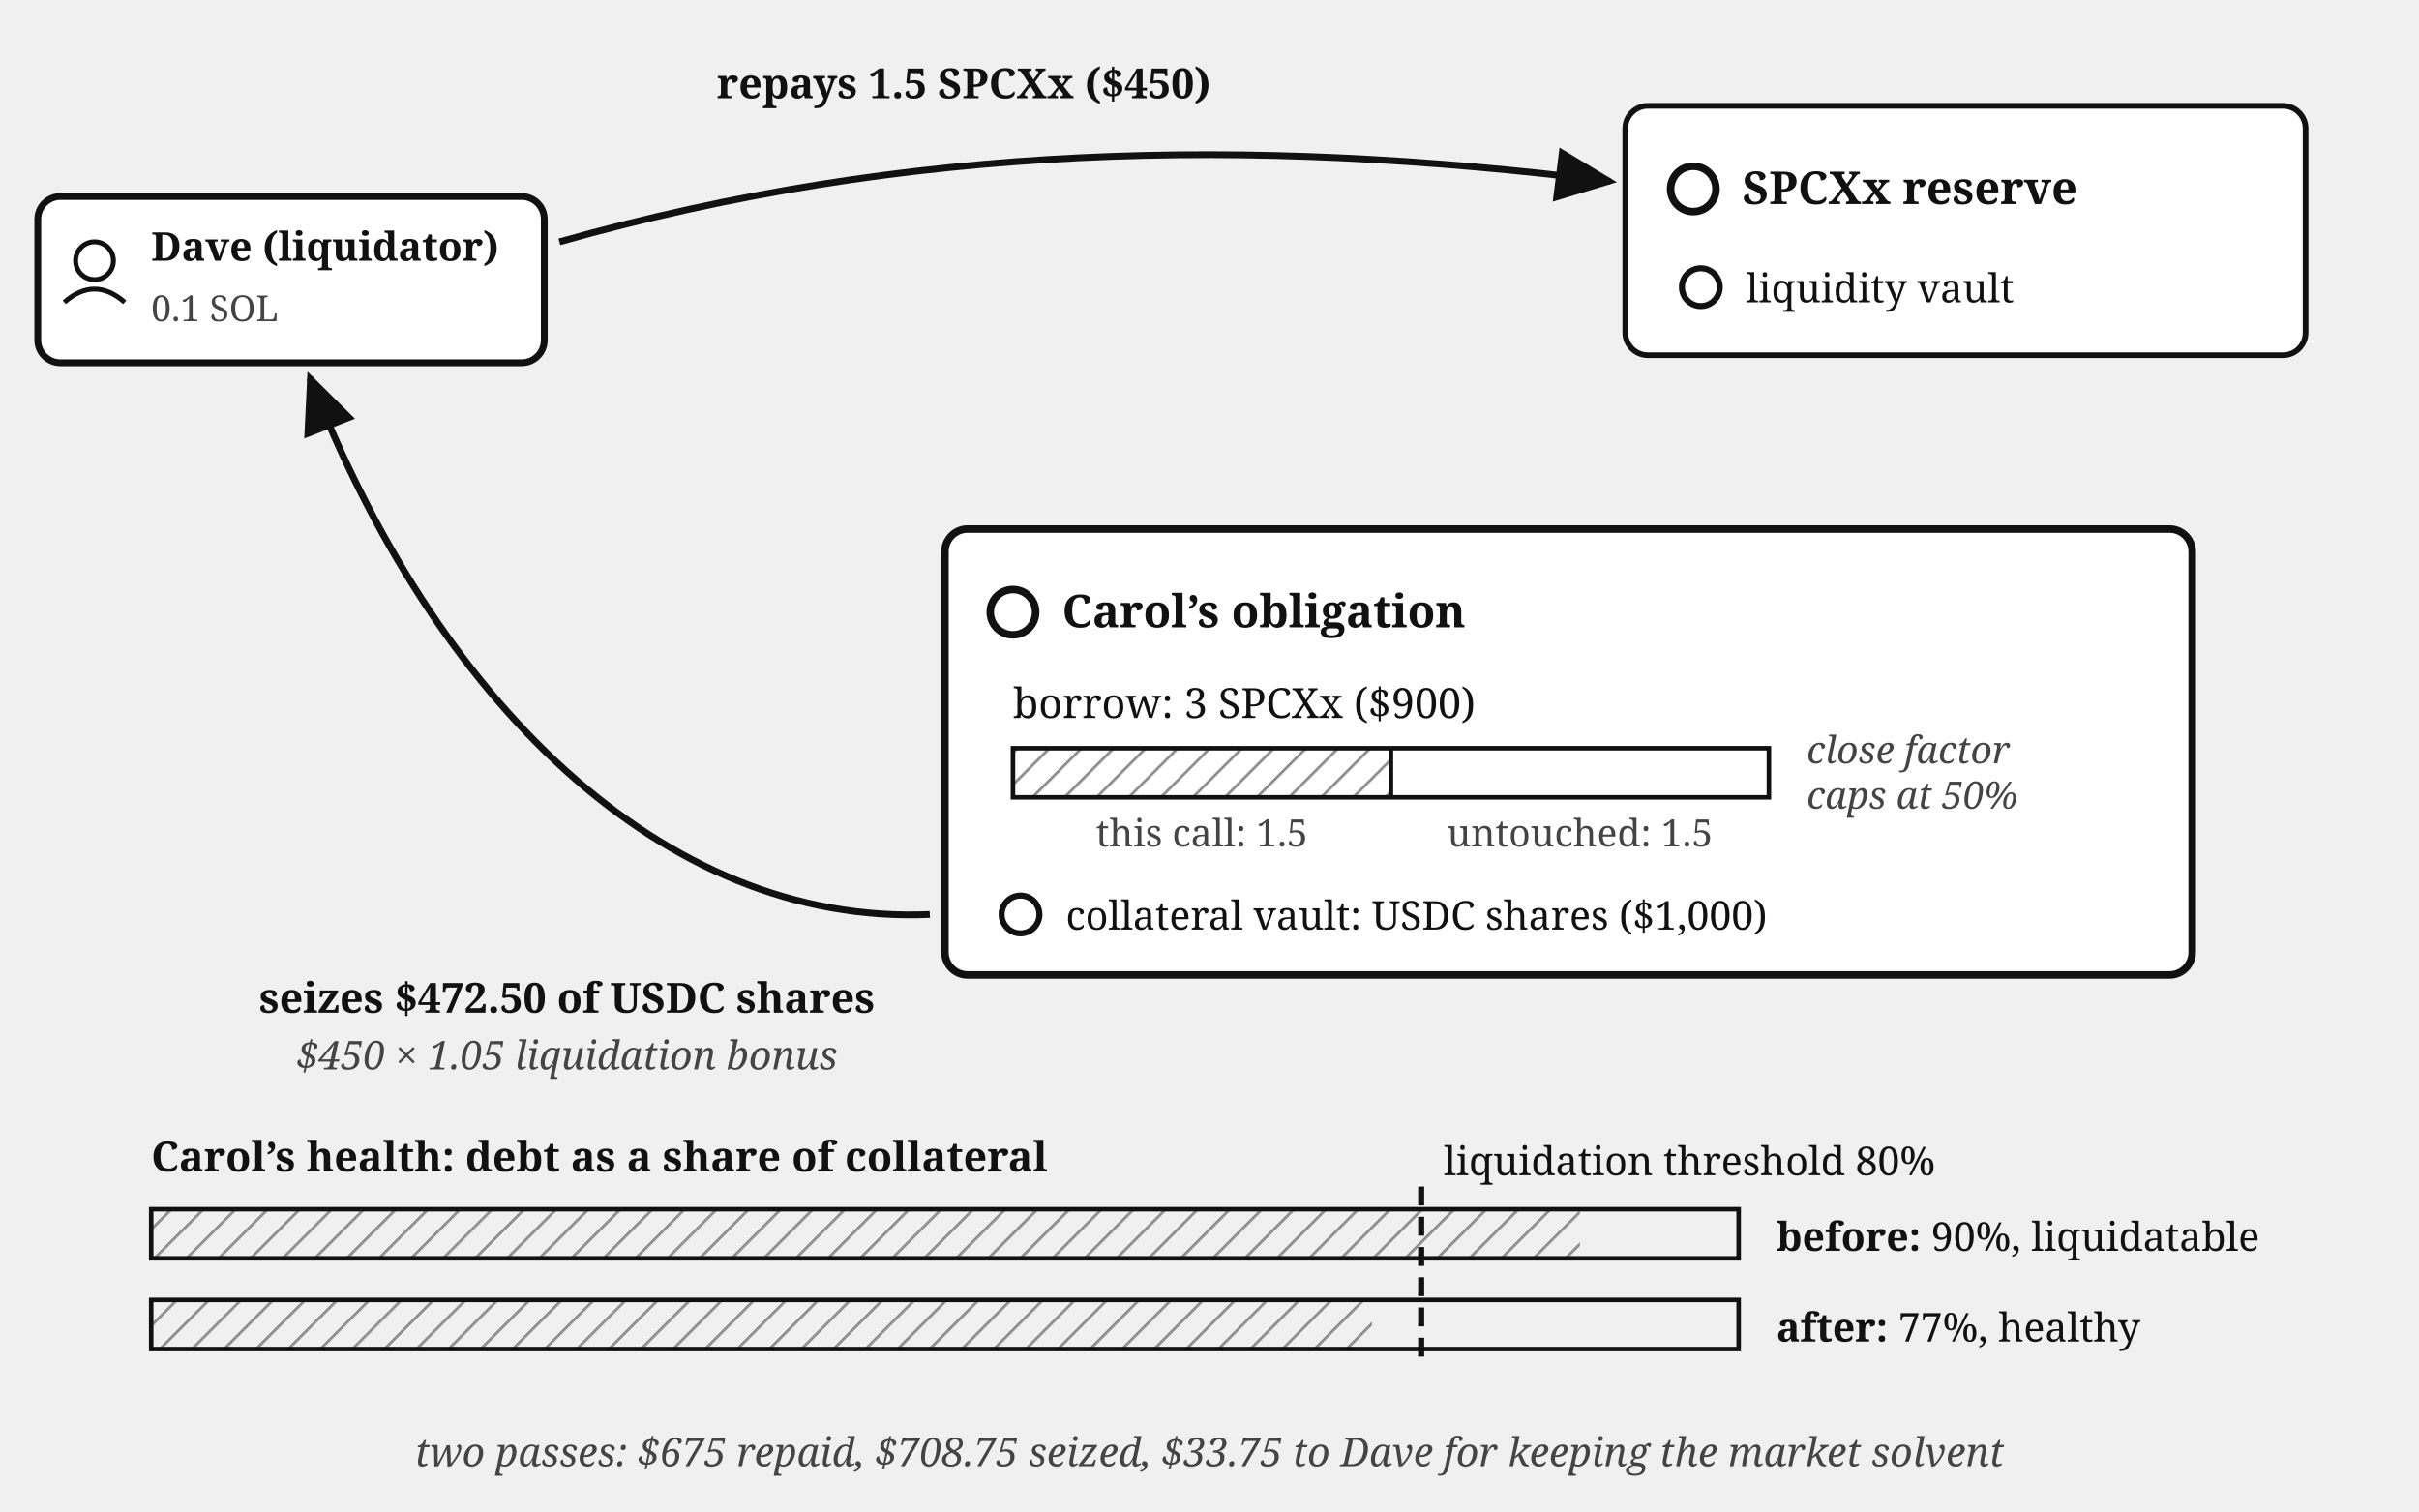
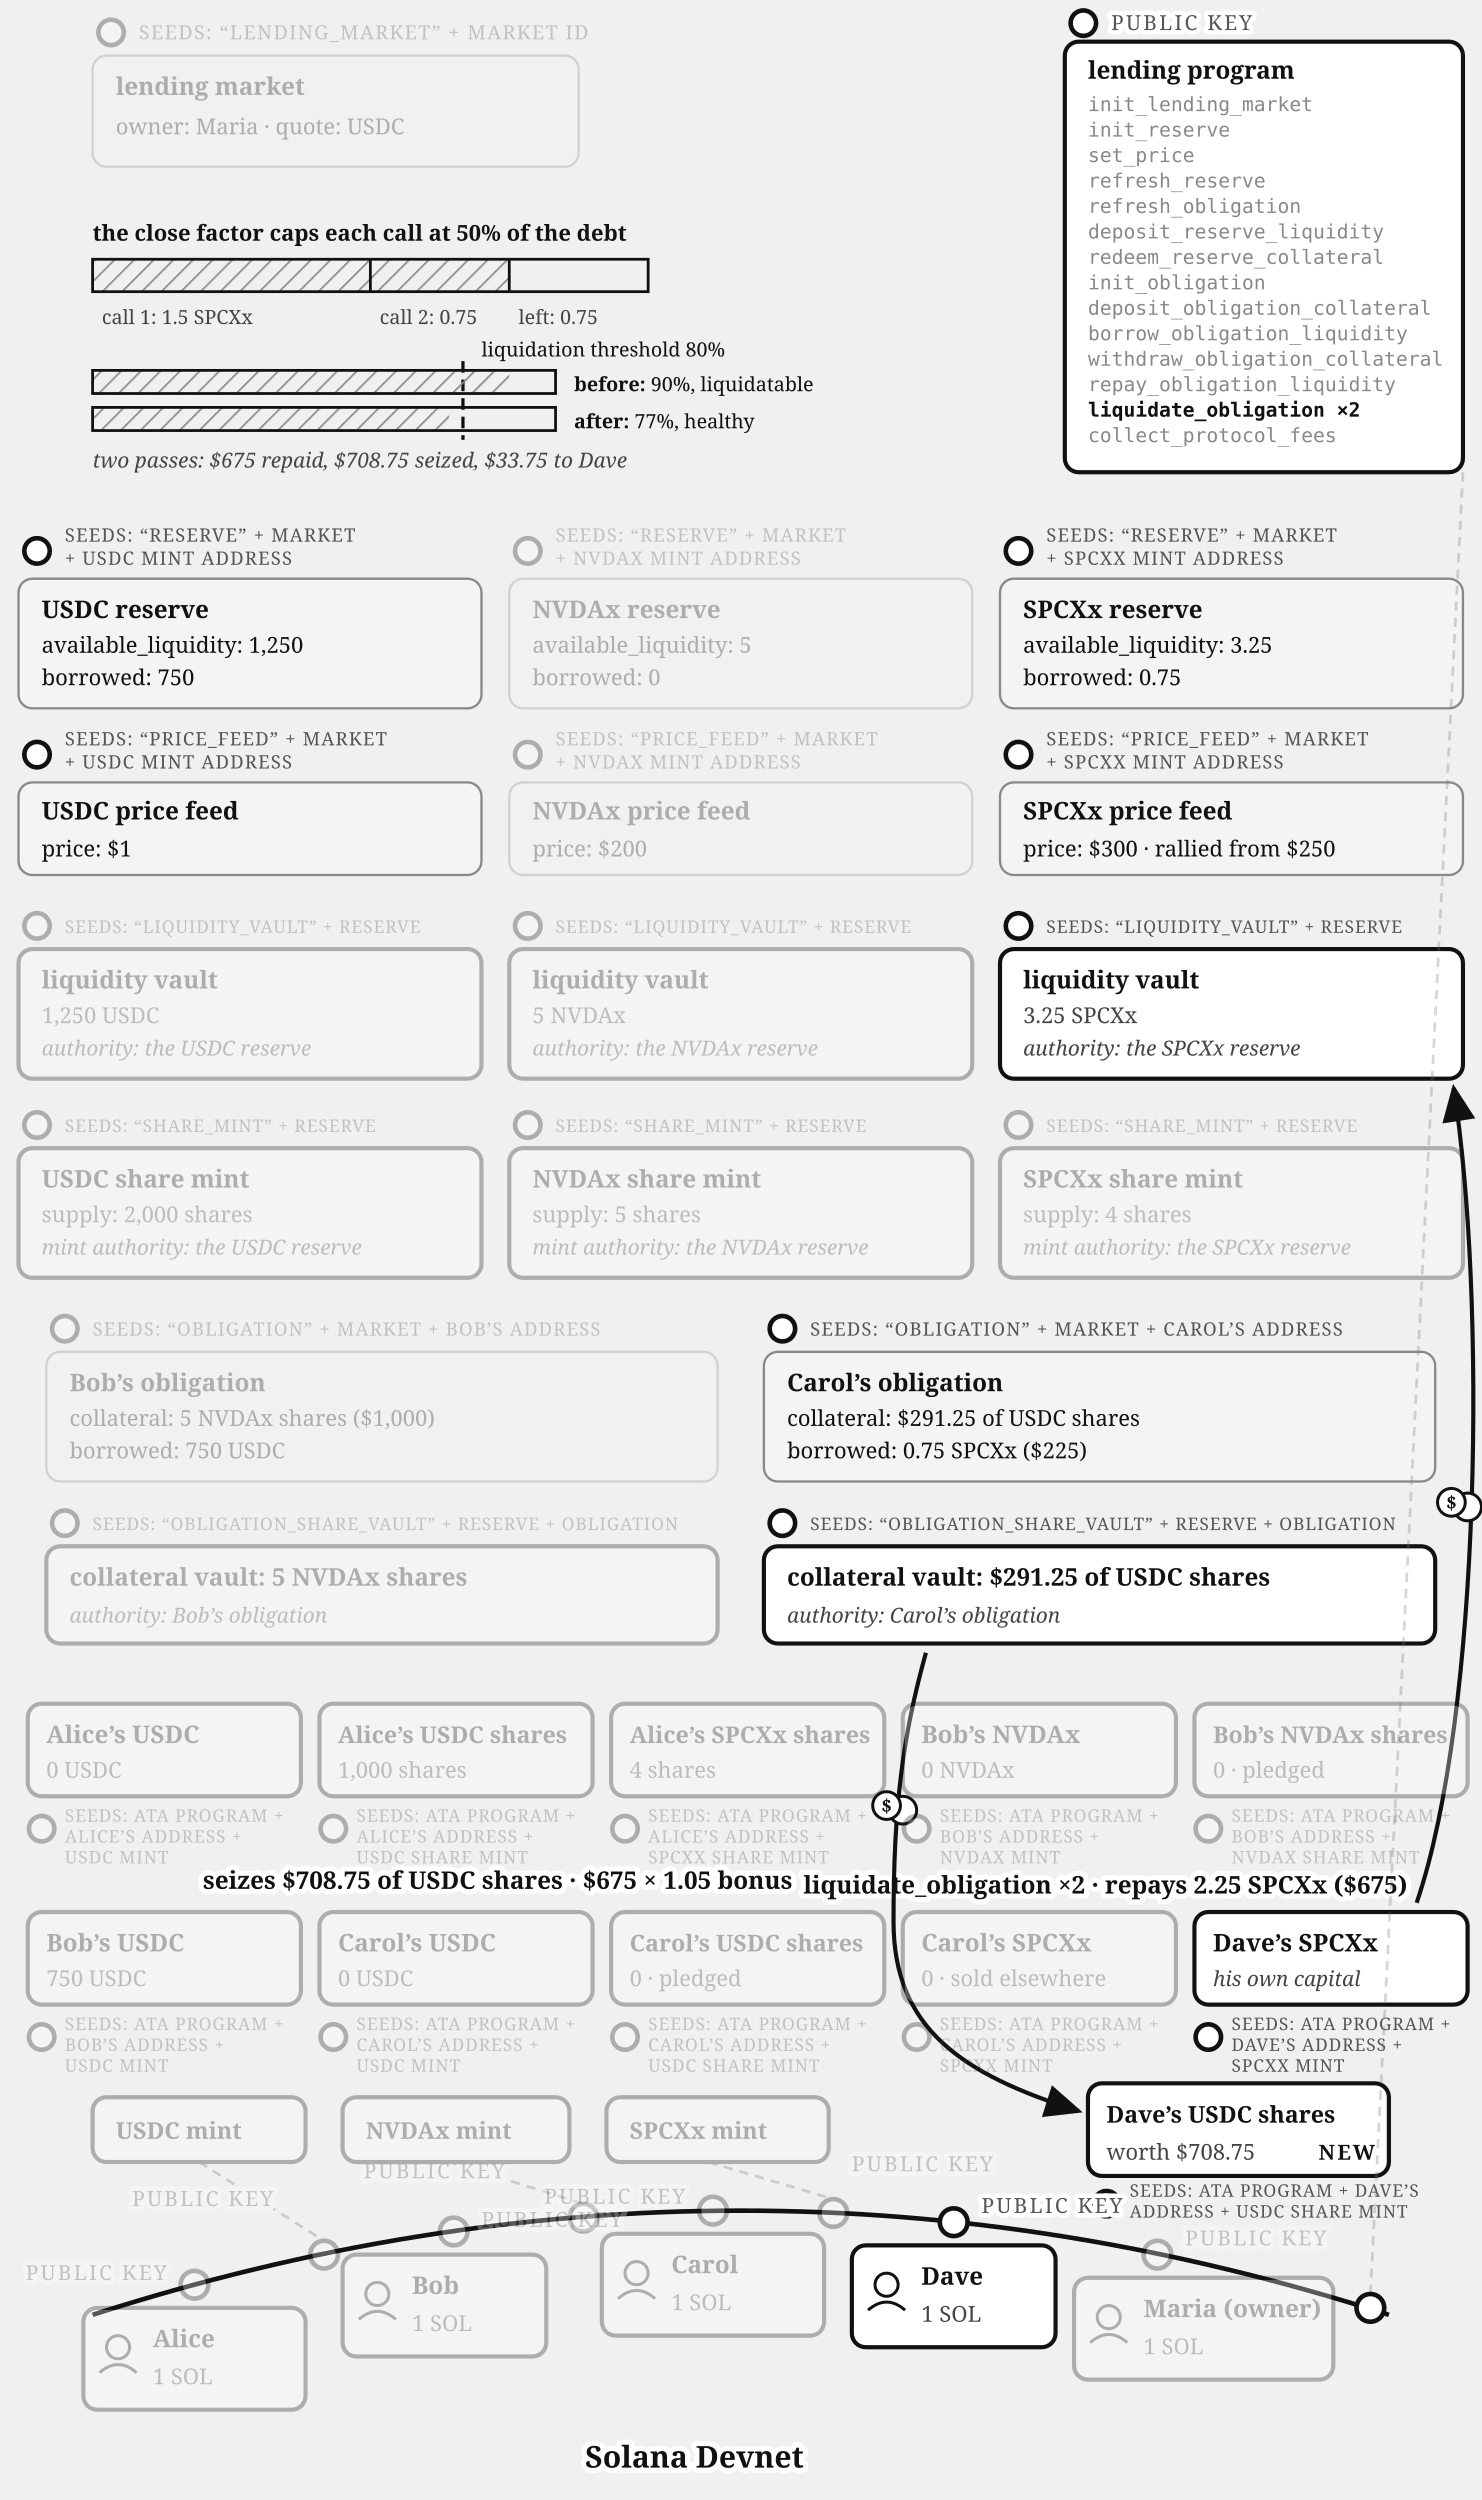
- <svg xmlns="http://www.w3.org/2000/svg" viewBox="0 0 640 400" font-family="Georgia, serif" fill="#111">
+ <svg xmlns="http://www.w3.org/2000/svg" viewBox="0 0 640 1080" font-family="Georgia, serif" fill="#111">
  <defs>
    <marker id="lending-liquidation-arr" markerWidth="9" markerHeight="8" refX="8" refY="4" orient="auto">
      <path d="M0,0 L9,4 L0,8 z" fill="#111" />
    </marker>
    <pattern id="lending-liquidation-hatch" width="6" height="6" patternUnits="userSpaceOnUse" patternTransform="rotate(45)">
      <line x1="0" y1="0" x2="0" y2="6" stroke="#888" stroke-width="1.4" />
    </pattern>
  </defs>
-   <rect x="10" y="52" width="134" height="44" rx="6" fill="#fff" stroke="#111" stroke-width="1.8" />
-   <circle cx="25" cy="69" r="5" fill="none" stroke="#111" stroke-width="1.3" />
-   <path d="M 17,80 Q 25,73 33,80" fill="none" stroke="#111" stroke-width="1.3" />
-   <text x="40" y="69" font-size="10.5" font-weight="bold">Dave (liquidator)</text>
-   <text x="40" y="85" font-size="9.5" fill="#444">0.1 SOL</text>
-   <rect x="430" y="28" width="180" height="66" rx="6" fill="#fff" stroke="#111" stroke-width="1.5" />
-   <circle cx="448" cy="50" r="6" fill="#fff" stroke="#111" stroke-width="2" />
-   <text x="461" y="54" font-size="12" font-weight="bold">SPCXx reserve</text>
-   <circle cx="450" cy="76" r="5" fill="#fff" stroke="#111" stroke-width="1.6" />
-   <text x="462" y="80" font-size="10.5">liquidity vault</text>
-   <path d="M 148,64 C 240,38 330,36 426,48" fill="none" stroke="#111" stroke-width="1.8" marker-end="url(#lending-liquidation-arr)" />
-   <text x="255" y="26" font-size="11" font-weight="bold" text-anchor="middle">repays 1.5 SPCXx ($450)</text>
-   <rect x="250" y="140" width="330" height="118" rx="6" fill="#fff" stroke="#111" stroke-width="2" />
-   <circle cx="268" cy="162" r="6" fill="#fff" stroke="#111" stroke-width="2" />
-   <text x="281" y="166" font-size="12" font-weight="bold">Carol’s obligation</text>
-   <text x="268" y="190" font-size="11">borrow: 3 SPCXx ($900)</text>
-   <rect x="268" y="198" width="100" height="13" fill="url(#lending-liquidation-hatch)" stroke="none" />
-   <rect x="268" y="198" width="200" height="13" fill="none" stroke="#111" stroke-width="1.2" />
-   <line x1="368" y1="198" x2="368" y2="211" stroke="#111" stroke-width="1.2" />
-   <text x="318" y="224" font-size="10" fill="#444" text-anchor="middle">this call: 1.5</text>
-   <text x="418" y="224" font-size="10" fill="#444" text-anchor="middle">untouched: 1.5</text>
-   <text x="478" y="202" font-size="10" font-style="italic" fill="#444">close factor</text>
-   <text x="478" y="214" font-size="10" font-style="italic" fill="#444">caps at 50%</text>
-   <circle cx="270" cy="242" r="5" fill="#fff" stroke="#111" stroke-width="1.6" />
-   <text x="282" y="246" font-size="10.5">collateral vault: USDC shares ($1,000)</text>
-   <path d="M 246,242 C 175,245 115,185 82,100" fill="none" stroke="#111" stroke-width="1.8" marker-end="url(#lending-liquidation-arr)" />
-   <text x="150" y="268" font-size="11" font-weight="bold" text-anchor="middle">seizes $472.50 of USDC shares</text>
-   <text x="150" y="283" font-size="10.5" font-style="italic" fill="#444" text-anchor="middle">$450 × 1.05 liquidation bonus</text>
-   <text x="40" y="310" font-size="11" font-weight="bold">Carol’s health: debt as a share of collateral</text>
-   <rect x="40" y="320" width="378" height="13" fill="url(#lending-liquidation-hatch)" stroke="none" />
-   <rect x="40" y="320" width="420" height="13" fill="none" stroke="#111" stroke-width="1.2" />
-   <text x="470" y="331" font-size="10.5">
+   <g opacity="0.3">
+     <circle cx="48" cy="14" r="5.5" fill="#fff" stroke="#111" stroke-width="2" />
+     <text x="60" y="17" font-size="8.5" letter-spacing="0.6" fill="#555">SEEDS: “LENDING_MARKET” + MARKET ID</text>
+     <rect x="40" y="24" width="210" height="48" rx="6" fill="#f4f4f2" stroke="#888" />
+     <text x="50" y="41" font-size="10.5" font-weight="bold">lending market</text>
+     <text x="50" y="58" font-size="9.5">owner: Maria · quote: USDC</text>
+   </g>
+   <text x="40" y="104" font-size="9.5" font-weight="bold">the close factor caps each call at 50% of the debt</text>
+   <rect x="40" y="112" width="180" height="14" fill="url(#lending-liquidation-hatch)" stroke="none" />
+   <rect x="40" y="112" width="240" height="14" fill="none" stroke="#111" stroke-width="1.2" />
+   <line x1="160" y1="112" x2="160" y2="126" stroke="#111" stroke-width="1.2" />
+   <line x1="220" y1="112" x2="220" y2="126" stroke="#111" stroke-width="1.2" />
+   <text x="44" y="140" font-size="8.5" fill="#444">call 1: 1.5 SPCXx</text>
+   <text x="164" y="140" font-size="8.5" fill="#444">call 2: 0.75</text>
+   <text x="224" y="140" font-size="8.5" fill="#444">left: 0.75</text>
+   <line x1="200" y1="156" x2="200" y2="190" stroke="#111" stroke-width="1.4" stroke-dasharray="5 3" />
+   <text x="208" y="154" font-size="8.5">liquidation threshold 80%</text>
+   <rect x="40" y="160" width="180" height="10" fill="url(#lending-liquidation-hatch)" stroke="none" />
+   <rect x="40" y="160" width="200" height="10" fill="none" stroke="#111" stroke-width="1.2" />
+   <text x="248" y="169" font-size="8.5">
    <tspan font-weight="bold">before:</tspan> 90%, liquidatable</text>
-   <rect x="40" y="344" width="323" height="13" fill="url(#lending-liquidation-hatch)" stroke="none" />
-   <rect x="40" y="344" width="420" height="13" fill="none" stroke="#111" stroke-width="1.2" />
-   <text x="470" y="355" font-size="10.5">
+   <rect x="40" y="176" width="154" height="10" fill="url(#lending-liquidation-hatch)" stroke="none" />
+   <rect x="40" y="176" width="200" height="10" fill="none" stroke="#111" stroke-width="1.2" />
+   <text x="248" y="185" font-size="8.5">
    <tspan font-weight="bold">after:</tspan> 77%, healthy</text>
-   <line x1="376" y1="314" x2="376" y2="362" stroke="#111" stroke-width="1.6" stroke-dasharray="5 3" />
-   <text x="382" y="311" font-size="10.5">liquidation threshold 80%</text>
-   <text x="320" y="388" font-size="10.5" font-style="italic" fill="#444" text-anchor="middle">two passes: $675 repaid, $708.75 seized, $33.75 to Dave for keeping the market solvent</text>
+   <text x="40" y="202" font-size="9" fill="#444" font-style="italic">two passes: $675 repaid, $708.75 seized, $33.75 to Dave</text>
+   <g>
+     <circle cx="468" cy="10" r="5.5" fill="#fff" stroke="#111" stroke-width="2" />
+     <text stroke="#fff" stroke-width="4" paint-order="stroke" stroke-linejoin="round" x="480" y="13" font-size="9" letter-spacing="1" fill="#555">PUBLIC KEY</text>
+     <rect x="460" y="18" width="172" height="186" rx="6" fill="#fff" stroke="#111" stroke-width="1.8" />
+     <text x="470" y="34" font-size="10.5" font-weight="bold">lending program</text>
+     <text x="470" y="48" font-size="8.5" font-family="Menlo, monospace" fill="#888">init_lending_market</text>
+     <text x="470" y="59" font-size="8.5" font-family="Menlo, monospace" fill="#888">init_reserve</text>
+     <text x="470" y="70" font-size="8.5" font-family="Menlo, monospace" fill="#888">set_price</text>
+     <text x="470" y="81" font-size="8.5" font-family="Menlo, monospace" fill="#888">refresh_reserve</text>
+     <text x="470" y="92" font-size="8.5" font-family="Menlo, monospace" fill="#888">refresh_obligation</text>
+     <text x="470" y="103" font-size="8.5" font-family="Menlo, monospace" fill="#888">deposit_reserve_liquidity</text>
+     <text x="470" y="114" font-size="8.5" font-family="Menlo, monospace" fill="#888">redeem_reserve_collateral</text>
+     <text x="470" y="125" font-size="8.5" font-family="Menlo, monospace" fill="#888">init_obligation</text>
+     <text x="470" y="136" font-size="8.5" font-family="Menlo, monospace" fill="#888">deposit_obligation_collateral</text>
+     <text x="470" y="147" font-size="8.5" font-family="Menlo, monospace" fill="#888">borrow_obligation_liquidity</text>
+     <text x="470" y="158" font-size="8.5" font-family="Menlo, monospace" fill="#888">withdraw_obligation_collateral</text>
+     <text x="470" y="169" font-size="8.5" font-family="Menlo, monospace" fill="#888">repay_obligation_liquidity</text>
+     <text x="470" y="180" font-size="8.5" font-family="Menlo, monospace" font-weight="bold">liquidate_obligation ×2</text>
+     <text x="470" y="191" font-size="8.5" font-family="Menlo, monospace" fill="#888">collect_protocol_fees</text>
+   </g>
+   <g>
+     <circle cx="16" cy="238" r="5.5" fill="#fff" stroke="#111" stroke-width="2" />
+     <text x="28" y="234" font-size="8" letter-spacing="0.5" fill="#555">SEEDS: “RESERVE” + MARKET</text>
+     <text x="28" y="244" font-size="8" letter-spacing="0.5" fill="#555">+ USDC MINT ADDRESS</text>
+     <rect x="8" y="250" width="200" height="56" rx="6" fill="#f4f4f2" stroke="#888" />
+     <text x="18" y="267" font-size="10.5" font-weight="bold">USDC reserve</text>
+     <text x="18" y="282" font-size="9.5">available_liquidity: 1,250</text>
+     <text x="18" y="296" font-size="9.5">borrowed: 750</text>
+   </g>
+   <g>
+     <circle cx="16" cy="326" r="5.5" fill="#fff" stroke="#111" stroke-width="2" />
+     <text x="28" y="322" font-size="8" letter-spacing="0.5" fill="#555">SEEDS: “PRICE_FEED” + MARKET</text>
+     <text x="28" y="332" font-size="8" letter-spacing="0.5" fill="#555">+ USDC MINT ADDRESS</text>
+     <rect x="8" y="338" width="200" height="40" rx="6" fill="#f4f4f2" stroke="#888" />
+     <text x="18" y="354" font-size="10.5" font-weight="bold">USDC price feed</text>
+     <text x="18" y="370" font-size="9.5">price: $1</text>
+   </g>
+   <g opacity="0.3">
+     <circle cx="16" cy="400" r="5.5" fill="#fff" stroke="#111" stroke-width="2" />
+     <text x="28" y="403" font-size="7.5" letter-spacing="0.4" fill="#555">SEEDS: “LIQUIDITY_VAULT” + RESERVE</text>
+     <rect x="8" y="410" width="200" height="56" rx="6" fill="#fff" stroke="#111" stroke-width="1.8" />
+     <text x="18" y="427" font-size="10.5" font-weight="bold">liquidity vault</text>
+     <text x="18" y="442" font-size="9.5" fill="#444">1,250 USDC</text>
+     <text x="18" y="456" font-size="9" fill="#444" font-style="italic">authority: the USDC reserve</text>
+   </g>
+   <g opacity="0.3">
+     <circle cx="16" cy="486" r="5.5" fill="#fff" stroke="#111" stroke-width="2" />
+     <text x="28" y="489" font-size="7.5" letter-spacing="0.4" fill="#555">SEEDS: “SHARE_MINT” + RESERVE</text>
+     <rect x="8" y="496" width="200" height="56" rx="6" fill="#fff" stroke="#111" stroke-width="1.8" />
+     <text x="18" y="513" font-size="10.5" font-weight="bold">USDC share mint</text>
+     <text x="18" y="528" font-size="9.5" fill="#444">supply: 2,000 shares</text>
+     <text x="18" y="542" font-size="9" fill="#444" font-style="italic">mint authority: the USDC reserve</text>
+   </g>
+   <g opacity="0.3">
+     <circle cx="228" cy="238" r="5.5" fill="#fff" stroke="#111" stroke-width="2" />
+     <text x="240" y="234" font-size="8" letter-spacing="0.5" fill="#555">SEEDS: “RESERVE” + MARKET</text>
+     <text x="240" y="244" font-size="8" letter-spacing="0.5" fill="#555">+ NVDAX MINT ADDRESS</text>
+     <rect x="220" y="250" width="200" height="56" rx="6" fill="#f4f4f2" stroke="#888" />
+     <text x="230" y="267" font-size="10.5" font-weight="bold">NVDAx reserve</text>
+     <text x="230" y="282" font-size="9.5">available_liquidity: 5</text>
+     <text x="230" y="296" font-size="9.5">borrowed: 0</text>
+   </g>
+   <g opacity="0.3">
+     <circle cx="228" cy="326" r="5.5" fill="#fff" stroke="#111" stroke-width="2" />
+     <text x="240" y="322" font-size="8" letter-spacing="0.5" fill="#555">SEEDS: “PRICE_FEED” + MARKET</text>
+     <text x="240" y="332" font-size="8" letter-spacing="0.5" fill="#555">+ NVDAX MINT ADDRESS</text>
+     <rect x="220" y="338" width="200" height="40" rx="6" fill="#f4f4f2" stroke="#888" />
+     <text x="230" y="354" font-size="10.5" font-weight="bold">NVDAx price feed</text>
+     <text x="230" y="370" font-size="9.5">price: $200</text>
+   </g>
+   <g opacity="0.3">
+     <circle cx="228" cy="400" r="5.5" fill="#fff" stroke="#111" stroke-width="2" />
+     <text x="240" y="403" font-size="7.5" letter-spacing="0.4" fill="#555">SEEDS: “LIQUIDITY_VAULT” + RESERVE</text>
+     <rect x="220" y="410" width="200" height="56" rx="6" fill="#fff" stroke="#111" stroke-width="1.8" />
+     <text x="230" y="427" font-size="10.5" font-weight="bold">liquidity vault</text>
+     <text x="230" y="442" font-size="9.5" fill="#444">5 NVDAx</text>
+     <text x="230" y="456" font-size="9" fill="#444" font-style="italic">authority: the NVDAx reserve</text>
+   </g>
+   <g opacity="0.3">
+     <circle cx="228" cy="486" r="5.5" fill="#fff" stroke="#111" stroke-width="2" />
+     <text x="240" y="489" font-size="7.5" letter-spacing="0.4" fill="#555">SEEDS: “SHARE_MINT” + RESERVE</text>
+     <rect x="220" y="496" width="200" height="56" rx="6" fill="#fff" stroke="#111" stroke-width="1.8" />
+     <text x="230" y="513" font-size="10.5" font-weight="bold">NVDAx share mint</text>
+     <text x="230" y="528" font-size="9.5" fill="#444">supply: 5 shares</text>
+     <text x="230" y="542" font-size="9" fill="#444" font-style="italic">mint authority: the NVDAx reserve</text>
+   </g>
+   <g>
+     <circle cx="440" cy="238" r="5.5" fill="#fff" stroke="#111" stroke-width="2" />
+     <text x="452" y="234" font-size="8" letter-spacing="0.5" fill="#555">SEEDS: “RESERVE” + MARKET</text>
+     <text x="452" y="244" font-size="8" letter-spacing="0.5" fill="#555">+ SPCXX MINT ADDRESS</text>
+     <rect x="432" y="250" width="200" height="56" rx="6" fill="#f4f4f2" stroke="#888" />
+     <text x="442" y="267" font-size="10.5" font-weight="bold">SPCXx reserve</text>
+     <text x="442" y="282" font-size="9.5">available_liquidity: 3.25</text>
+     <text x="442" y="296" font-size="9.5">borrowed: 0.75</text>
+   </g>
+   <g>
+     <circle cx="440" cy="326" r="5.5" fill="#fff" stroke="#111" stroke-width="2" />
+     <text x="452" y="322" font-size="8" letter-spacing="0.5" fill="#555">SEEDS: “PRICE_FEED” + MARKET</text>
+     <text x="452" y="332" font-size="8" letter-spacing="0.5" fill="#555">+ SPCXX MINT ADDRESS</text>
+     <rect x="432" y="338" width="200" height="40" rx="6" fill="#f4f4f2" stroke="#888" />
+     <text x="442" y="354" font-size="10.5" font-weight="bold">SPCXx price feed</text>
+     <text x="442" y="370" font-size="9.5">price: $300 · rallied from $250</text>
+   </g>
+   <g>
+     <circle cx="440" cy="400" r="5.5" fill="#fff" stroke="#111" stroke-width="2" />
+     <text x="452" y="403" font-size="7.5" letter-spacing="0.4" fill="#555">SEEDS: “LIQUIDITY_VAULT” + RESERVE</text>
+     <rect x="432" y="410" width="200" height="56" rx="6" fill="#fff" stroke="#111" stroke-width="1.8" />
+     <text x="442" y="427" font-size="10.5" font-weight="bold">liquidity vault</text>
+     <text x="442" y="442" font-size="9.5" fill="#444">3.25 SPCXx</text>
+     <text x="442" y="456" font-size="9" fill="#444" font-style="italic">authority: the SPCXx reserve</text>
+   </g>
+   <g opacity="0.3">
+     <circle cx="440" cy="486" r="5.5" fill="#fff" stroke="#111" stroke-width="2" />
+     <text x="452" y="489" font-size="7.5" letter-spacing="0.4" fill="#555">SEEDS: “SHARE_MINT” + RESERVE</text>
+     <rect x="432" y="496" width="200" height="56" rx="6" fill="#fff" stroke="#111" stroke-width="1.8" />
+     <text x="442" y="513" font-size="10.5" font-weight="bold">SPCXx share mint</text>
+     <text x="442" y="528" font-size="9.5" fill="#444">supply: 4 shares</text>
+     <text x="442" y="542" font-size="9" fill="#444" font-style="italic">mint authority: the SPCXx reserve</text>
+   </g>
+   <g opacity="0.3">
+     <circle cx="28" cy="574" r="5.5" fill="#fff" stroke="#111" stroke-width="2" />
+     <text x="40" y="577" font-size="8" letter-spacing="0.5" fill="#555">SEEDS: “OBLIGATION” + MARKET + BOB’S ADDRESS</text>
+     <rect x="20" y="584" width="290" height="56" rx="6" fill="#f4f4f2" stroke="#888" />
+     <text x="30" y="601" font-size="10.5" font-weight="bold">Bob’s obligation</text>
+     <text x="30" y="616" font-size="9.5">collateral: 5 NVDAx shares ($1,000)</text>
+     <text x="30" y="630" font-size="9.5">borrowed: 750 USDC</text>
+   </g>
+   <g opacity="0.3">
+     <circle cx="28" cy="658" r="5.5" fill="#fff" stroke="#111" stroke-width="2" />
+     <text x="40" y="661" font-size="7.5" letter-spacing="0.4" fill="#555">SEEDS: “OBLIGATION_SHARE_VAULT” + RESERVE + OBLIGATION</text>
+     <rect x="20" y="668" width="290" height="42" rx="6" fill="#fff" stroke="#111" stroke-width="1.8" />
+     <text x="30" y="685" font-size="10.5" font-weight="bold">collateral vault: 5 NVDAx shares</text>
+     <text x="30" y="701" font-size="9" fill="#444" font-style="italic">authority: Bob’s obligation</text>
+   </g>
+   <g>
+     <circle cx="338" cy="574" r="5.5" fill="#fff" stroke="#111" stroke-width="2" />
+     <text x="350" y="577" font-size="8" letter-spacing="0.5" fill="#555">SEEDS: “OBLIGATION” + MARKET + CAROL’S ADDRESS</text>
+     <rect x="330" y="584" width="290" height="56" rx="6" fill="#f4f4f2" stroke="#888" />
+     <text x="340" y="601" font-size="10.5" font-weight="bold">Carol’s obligation</text>
+     <text x="340" y="616" font-size="9.5">collateral: $291.25 of USDC shares</text>
+     <text x="340" y="630" font-size="9.5">borrowed: 0.75 SPCXx ($225)</text>
+   </g>
+   <g>
+     <circle cx="338" cy="658" r="5.5" fill="#fff" stroke="#111" stroke-width="2" />
+     <text x="350" y="661" font-size="7.5" letter-spacing="0.4" fill="#555">SEEDS: “OBLIGATION_SHARE_VAULT” + RESERVE + OBLIGATION</text>
+     <rect x="330" y="668" width="290" height="42" rx="6" fill="#fff" stroke="#111" stroke-width="1.8" />
+     <text x="340" y="685" font-size="10.5" font-weight="bold">collateral vault: $291.25 of USDC shares</text>
+     <text x="340" y="701" font-size="9" fill="#444" font-style="italic">authority: Carol’s obligation</text>
+   </g>
+   <path d="M 612,822 C 640,740 642,560 628,470" fill="none" stroke="#111" stroke-width="1.8" marker-end="url(#lending-liquidation-arr)" />
+   <text stroke="#fff" stroke-width="4.5" paint-order="stroke" stroke-linejoin="round" x="608" y="818" font-size="10.5" font-weight="bold" text-anchor="end">liquidate_obligation ×2 · repays 2.25 SPCXx ($675)</text>
+   <g transform="translate(630,649)">
+     <circle cx="4" cy="2" r="6" fill="#fff" stroke="#111" stroke-width="1.3" />
+     <circle cx="-3" cy="0" r="6" fill="#fff" stroke="#111" stroke-width="1.3" />
+     <text x="-3" y="3" font-size="8" font-weight="bold" text-anchor="middle">$</text>
+   </g>
+   <path d="M 400,714 C 390,750 386,780 386,830 C 386,876 415,896 466,912" fill="none" stroke="#111" stroke-width="1.8" marker-end="url(#lending-liquidation-arr)" />
+   <text stroke="#fff" stroke-width="4.5" paint-order="stroke" stroke-linejoin="round" x="215" y="816" font-size="10.5" font-weight="bold" text-anchor="middle">seizes $708.75 of USDC shares · $675 × 1.05 bonus</text>
+   <g transform="translate(386,780)">
+     <circle cx="4" cy="2" r="6" fill="#fff" stroke="#111" stroke-width="1.3" />
+     <circle cx="-3" cy="0" r="6" fill="#fff" stroke="#111" stroke-width="1.3" />
+     <text x="-3" y="3" font-size="8" font-weight="bold" text-anchor="middle">$</text>
+   </g>
+   <g opacity="0.3">
+     <rect x="12" y="736" width="118" height="40" rx="6" fill="#fff" stroke="#111" stroke-width="1.8" />
+     <text x="20" y="753" font-size="10.5" font-weight="bold">Alice’s USDC</text>
+     <text x="20" y="768" font-size="9.5" fill="#444">0 USDC</text>
+     <circle cx="18" cy="790" r="5.5" fill="#fff" stroke="#111" stroke-width="2" />
+     <text x="28" y="787" font-size="7.5" letter-spacing="0.4" fill="#555">SEEDS: ATA PROGRAM +</text>
+     <text x="28" y="796" font-size="7.5" letter-spacing="0.4" fill="#555">ALICE’S ADDRESS +</text>
+     <text x="28" y="805" font-size="7.5" letter-spacing="0.4" fill="#555">USDC MINT</text>
+   </g>
+   <g opacity="0.3">
+     <rect x="138" y="736" width="118" height="40" rx="6" fill="#fff" stroke="#111" stroke-width="1.8" />
+     <text x="146" y="753" font-size="10" font-weight="bold">Alice’s USDC shares</text>
+     <text x="146" y="768" font-size="9.5" fill="#444">1,000 shares</text>
+     <circle cx="144" cy="790" r="5.5" fill="#fff" stroke="#111" stroke-width="2" />
+     <text x="154" y="787" font-size="7.5" letter-spacing="0.4" fill="#555">SEEDS: ATA PROGRAM +</text>
+     <text x="154" y="796" font-size="7.5" letter-spacing="0.4" fill="#555">ALICE’S ADDRESS +</text>
+     <text x="154" y="805" font-size="7.5" letter-spacing="0.4" fill="#555">USDC SHARE MINT</text>
+   </g>
+   <g opacity="0.3">
+     <rect x="264" y="736" width="118" height="40" rx="6" fill="#fff" stroke="#111" stroke-width="1.8" />
+     <text x="272" y="753" font-size="10" font-weight="bold">Alice’s SPCXx shares</text>
+     <text x="272" y="768" font-size="9.5" fill="#444">4 shares</text>
+     <circle cx="270" cy="790" r="5.5" fill="#fff" stroke="#111" stroke-width="2" />
+     <text x="280" y="787" font-size="7.5" letter-spacing="0.4" fill="#555">SEEDS: ATA PROGRAM +</text>
+     <text x="280" y="796" font-size="7.5" letter-spacing="0.4" fill="#555">ALICE’S ADDRESS +</text>
+     <text x="280" y="805" font-size="7.5" letter-spacing="0.4" fill="#555">SPCXX SHARE MINT</text>
+   </g>
+   <g opacity="0.3">
+     <rect x="390" y="736" width="118" height="40" rx="6" fill="#fff" stroke="#111" stroke-width="1.8" />
+     <text x="398" y="753" font-size="10.5" font-weight="bold">Bob’s NVDAx</text>
+     <text x="398" y="768" font-size="9.5" fill="#444">0 NVDAx</text>
+     <circle cx="396" cy="790" r="5.5" fill="#fff" stroke="#111" stroke-width="2" />
+     <text x="406" y="787" font-size="7.5" letter-spacing="0.4" fill="#555">SEEDS: ATA PROGRAM +</text>
+     <text x="406" y="796" font-size="7.5" letter-spacing="0.4" fill="#555">BOB’S ADDRESS +</text>
+     <text x="406" y="805" font-size="7.5" letter-spacing="0.4" fill="#555">NVDAX MINT</text>
+   </g>
+   <g opacity="0.3">
+     <rect x="516" y="736" width="118" height="40" rx="6" fill="#fff" stroke="#111" stroke-width="1.8" />
+     <text x="524" y="753" font-size="10" font-weight="bold">Bob’s NVDAx shares</text>
+     <text x="524" y="768" font-size="9.5" fill="#444">0 · pledged</text>
+     <circle cx="522" cy="790" r="5.5" fill="#fff" stroke="#111" stroke-width="2" />
+     <text x="532" y="787" font-size="7.5" letter-spacing="0.4" fill="#555">SEEDS: ATA PROGRAM +</text>
+     <text x="532" y="796" font-size="7.5" letter-spacing="0.4" fill="#555">BOB’S ADDRESS +</text>
+     <text x="532" y="805" font-size="7.5" letter-spacing="0.4" fill="#555">NVDAX SHARE MINT</text>
+   </g>
+   <g opacity="0.3">
+     <rect x="12" y="826" width="118" height="40" rx="6" fill="#fff" stroke="#111" stroke-width="1.8" />
+     <text x="20" y="843" font-size="10.5" font-weight="bold">Bob’s USDC</text>
+     <text x="20" y="858" font-size="9.5" fill="#444">750 USDC</text>
+     <circle cx="18" cy="880" r="5.5" fill="#fff" stroke="#111" stroke-width="2" />
+     <text x="28" y="877" font-size="7.5" letter-spacing="0.4" fill="#555">SEEDS: ATA PROGRAM +</text>
+     <text x="28" y="886" font-size="7.5" letter-spacing="0.4" fill="#555">BOB’S ADDRESS +</text>
+     <text x="28" y="895" font-size="7.5" letter-spacing="0.4" fill="#555">USDC MINT</text>
+   </g>
+   <g opacity="0.3">
+     <rect x="138" y="826" width="118" height="40" rx="6" fill="#fff" stroke="#111" stroke-width="1.8" />
+     <text x="146" y="843" font-size="10.5" font-weight="bold">Carol’s USDC</text>
+     <text x="146" y="858" font-size="9.5" fill="#444">0 USDC</text>
+     <circle cx="144" cy="880" r="5.5" fill="#fff" stroke="#111" stroke-width="2" />
+     <text x="154" y="877" font-size="7.5" letter-spacing="0.4" fill="#555">SEEDS: ATA PROGRAM +</text>
+     <text x="154" y="886" font-size="7.5" letter-spacing="0.4" fill="#555">CAROL’S ADDRESS +</text>
+     <text x="154" y="895" font-size="7.5" letter-spacing="0.4" fill="#555">USDC MINT</text>
+   </g>
+   <g opacity="0.3">
+     <rect x="264" y="826" width="118" height="40" rx="6" fill="#fff" stroke="#111" stroke-width="1.8" />
+     <text x="272" y="843" font-size="10" font-weight="bold">Carol’s USDC shares</text>
+     <text x="272" y="858" font-size="9.5" fill="#444">0 · pledged</text>
+     <circle cx="270" cy="880" r="5.5" fill="#fff" stroke="#111" stroke-width="2" />
+     <text x="280" y="877" font-size="7.5" letter-spacing="0.4" fill="#555">SEEDS: ATA PROGRAM +</text>
+     <text x="280" y="886" font-size="7.5" letter-spacing="0.4" fill="#555">CAROL’S ADDRESS +</text>
+     <text x="280" y="895" font-size="7.5" letter-spacing="0.4" fill="#555">USDC SHARE MINT</text>
+   </g>
+   <g opacity="0.3">
+     <rect x="390" y="826" width="118" height="40" rx="6" fill="#fff" stroke="#111" stroke-width="1.8" />
+     <text x="398" y="843" font-size="10.5" font-weight="bold">Carol’s SPCXx</text>
+     <text x="398" y="858" font-size="9.5" fill="#444">0 · sold elsewhere</text>
+     <circle cx="396" cy="880" r="5.5" fill="#fff" stroke="#111" stroke-width="2" />
+     <text x="406" y="877" font-size="7.5" letter-spacing="0.4" fill="#555">SEEDS: ATA PROGRAM +</text>
+     <text x="406" y="886" font-size="7.5" letter-spacing="0.4" fill="#555">CAROL’S ADDRESS +</text>
+     <text x="406" y="895" font-size="7.5" letter-spacing="0.4" fill="#555">SPCXX MINT</text>
+   </g>
+   <g>
+     <rect x="516" y="826" width="118" height="40" rx="6" fill="#fff" stroke="#111" stroke-width="1.8" />
+     <text x="524" y="843" font-size="10.5" font-weight="bold">Dave’s SPCXx</text>
+     <text x="524" y="858" font-size="9" fill="#444" font-style="italic">his own capital</text>
+     <circle cx="522" cy="880" r="5.5" fill="#fff" stroke="#111" stroke-width="2" />
+     <text x="532" y="877" font-size="7.5" letter-spacing="0.4" fill="#555">SEEDS: ATA PROGRAM +</text>
+     <text x="532" y="886" font-size="7.5" letter-spacing="0.4" fill="#555">DAVE’S ADDRESS +</text>
+     <text x="532" y="895" font-size="7.5" letter-spacing="0.4" fill="#555">SPCXX MINT</text>
+   </g>
+   <g>
+     <rect x="470" y="900" width="130" height="40" rx="6" fill="#fff" stroke="#111" stroke-width="1.8" />
+     <text x="478" y="917" font-size="10" font-weight="bold">Dave’s USDC shares</text>
+     <text x="478" y="933" font-size="9.5" fill="#444">worth $708.75</text>
+     <text stroke="#fff" stroke-width="4" paint-order="stroke" stroke-linejoin="round" x="594" y="933" font-size="9" font-weight="bold" letter-spacing="1" text-anchor="end">NEW</text>
+     <circle cx="478" cy="952" r="5.5" fill="#fff" stroke="#111" stroke-width="2" />
+     <text x="488" y="949" font-size="7.5" letter-spacing="0.4" fill="#555">SEEDS: ATA PROGRAM + DAVE’S</text>
+     <text x="488" y="958" font-size="7.5" letter-spacing="0.4" fill="#555">ADDRESS + USDC SHARE MINT</text>
+   </g>
+   <path d="M 40,1000 Q 320,910 600,1000" fill="none" stroke="#111" stroke-width="2" />
+   <text stroke="#fff" stroke-width="4.5" paint-order="stroke" stroke-linejoin="round" x="300" y="1066" font-size="13" font-weight="bold" text-anchor="middle">Solana Devnet</text>
+   <g opacity="0.3">
+     <line x1="86" y1="934" x2="140" y2="968" stroke="#777" stroke-width="1.2" stroke-dasharray="4 3" />
+     <circle cx="140" cy="974" r="6" fill="#fff" stroke="#111" stroke-width="2" />
+     <text stroke="#fff" stroke-width="4" paint-order="stroke" stroke-linejoin="round" x="118" y="953" font-size="9" letter-spacing="1" fill="#555" text-anchor="end">PUBLIC KEY</text>
+     <rect x="40" y="906" width="92" height="28" rx="6" fill="#fff" stroke="#111" stroke-width="1.8" />
+     <text x="50" y="924" font-size="10" font-weight="bold">USDC mint</text>
+   </g>
+   <g opacity="0.3">
+     <line x1="194" y1="934" x2="252" y2="952" stroke="#777" stroke-width="1.2" stroke-dasharray="4 3" />
+     <circle cx="252" cy="958" r="6" fill="#fff" stroke="#111" stroke-width="2" />
+     <text stroke="#fff" stroke-width="4" paint-order="stroke" stroke-linejoin="round" x="218" y="941" font-size="9" letter-spacing="1" fill="#555" text-anchor="end">PUBLIC KEY</text>
+     <rect x="148" y="906" width="98" height="28" rx="6" fill="#fff" stroke="#111" stroke-width="1.8" />
+     <text x="158" y="924" font-size="10" font-weight="bold">NVDAx mint</text>
+   </g>
+   <g opacity="0.3">
+     <line x1="306" y1="934" x2="360" y2="950" stroke="#777" stroke-width="1.2" stroke-dasharray="4 3" />
+     <circle cx="360" cy="956" r="6" fill="#fff" stroke="#111" stroke-width="2" />
+     <text stroke="#fff" stroke-width="4" paint-order="stroke" stroke-linejoin="round" x="368" y="938" font-size="9" letter-spacing="1" fill="#555">PUBLIC KEY</text>
+     <rect x="262" y="906" width="96" height="28" rx="6" fill="#fff" stroke="#111" stroke-width="1.8" />
+     <text x="272" y="924" font-size="10" font-weight="bold">SPCXx mint</text>
+   </g>
+   <g opacity="0.3">
+     <circle cx="84" cy="987" r="6" fill="#fff" stroke="#111" stroke-width="2" />
+     <text stroke="#fff" stroke-width="4" paint-order="stroke" stroke-linejoin="round" x="72" y="985" font-size="9" letter-spacing="1" fill="#555" text-anchor="end">PUBLIC KEY</text>
+     <rect x="36" y="997" width="96" height="44" rx="6" fill="#fff" stroke="#111" stroke-width="1.8" />
+     <circle cx="51" cy="1014" r="5" fill="none" stroke="#111" stroke-width="1.3" />
+     <path d="M 43,1025 Q 51,1018 59,1025" fill="none" stroke="#111" stroke-width="1.3" />
+     <text x="66" y="1014" font-size="10.5" font-weight="bold">Alice</text>
+     <text x="66" y="1030" font-size="9.5" fill="#444">1 SOL</text>
+   </g>
+   <g opacity="0.3">
+     <circle cx="196" cy="964" r="6" fill="#fff" stroke="#111" stroke-width="2" />
+     <text stroke="#fff" stroke-width="4" paint-order="stroke" stroke-linejoin="round" x="208" y="962" font-size="9" letter-spacing="1" fill="#555">PUBLIC KEY</text>
+     <rect x="148" y="974" width="88" height="44" rx="6" fill="#fff" stroke="#111" stroke-width="1.8" />
+     <circle cx="163" cy="991" r="5" fill="none" stroke="#111" stroke-width="1.3" />
+     <path d="M 155,1002 Q 163,995 171,1002" fill="none" stroke="#111" stroke-width="1.3" />
+     <text x="178" y="991" font-size="10.5" font-weight="bold">Bob</text>
+     <text x="178" y="1007" font-size="9.5" fill="#444">1 SOL</text>
+   </g>
+   <g opacity="0.3">
+     <circle cx="308" cy="955" r="6" fill="#fff" stroke="#111" stroke-width="2" />
+     <text stroke="#fff" stroke-width="4" paint-order="stroke" stroke-linejoin="round" x="296" y="952" font-size="9" letter-spacing="1" fill="#555" text-anchor="end">PUBLIC KEY</text>
+     <rect x="260" y="965" width="96" height="44" rx="6" fill="#fff" stroke="#111" stroke-width="1.8" />
+     <circle cx="275" cy="982" r="5" fill="none" stroke="#111" stroke-width="1.3" />
+     <path d="M 267,993 Q 275,986 283,993" fill="none" stroke="#111" stroke-width="1.3" />
+     <text x="290" y="982" font-size="10.5" font-weight="bold">Carol</text>
+     <text x="290" y="998" font-size="9.5" fill="#444">1 SOL</text>
+   </g>
+   <g>
+     <circle cx="412" cy="960" r="6" fill="#fff" stroke="#111" stroke-width="2" />
+     <text stroke="#fff" stroke-width="4" paint-order="stroke" stroke-linejoin="round" x="424" y="956" font-size="9" letter-spacing="1" fill="#555">PUBLIC KEY</text>
+     <rect x="368" y="970" width="88" height="44" rx="6" fill="#fff" stroke="#111" stroke-width="1.8" />
+     <circle cx="383" cy="987" r="5" fill="none" stroke="#111" stroke-width="1.3" />
+     <path d="M 375,998 Q 383,991 391,998" fill="none" stroke="#111" stroke-width="1.3" />
+     <text x="398" y="987" font-size="10.5" font-weight="bold">Dave</text>
+     <text x="398" y="1003" font-size="9.5" fill="#444">1 SOL</text>
+   </g>
+   <g opacity="0.3">
+     <circle cx="500" cy="974" r="6" fill="#fff" stroke="#111" stroke-width="2" />
+     <text stroke="#fff" stroke-width="4" paint-order="stroke" stroke-linejoin="round" x="512" y="970" font-size="9" letter-spacing="1" fill="#555">PUBLIC KEY</text>
+     <rect x="464" y="984" width="112" height="44" rx="6" fill="#fff" stroke="#111" stroke-width="1.8" />
+     <circle cx="479" cy="1001" r="5" fill="none" stroke="#111" stroke-width="1.3" />
+     <path d="M 471,1012 Q 479,1005 487,1012" fill="none" stroke="#111" stroke-width="1.3" />
+     <text x="494" y="1001" font-size="10.5" font-weight="bold">Maria (owner)</text>
+     <text x="494" y="1017" font-size="9.5" fill="#444">1 SOL</text>
+   </g>
+   <line x1="632" y1="204" x2="592" y2="991" stroke="#777" stroke-width="1.2" stroke-dasharray="4 3" opacity="0.3" />
+   <circle cx="592" cy="997" r="6" fill="#fff" stroke="#111" stroke-width="2" />
</svg>
